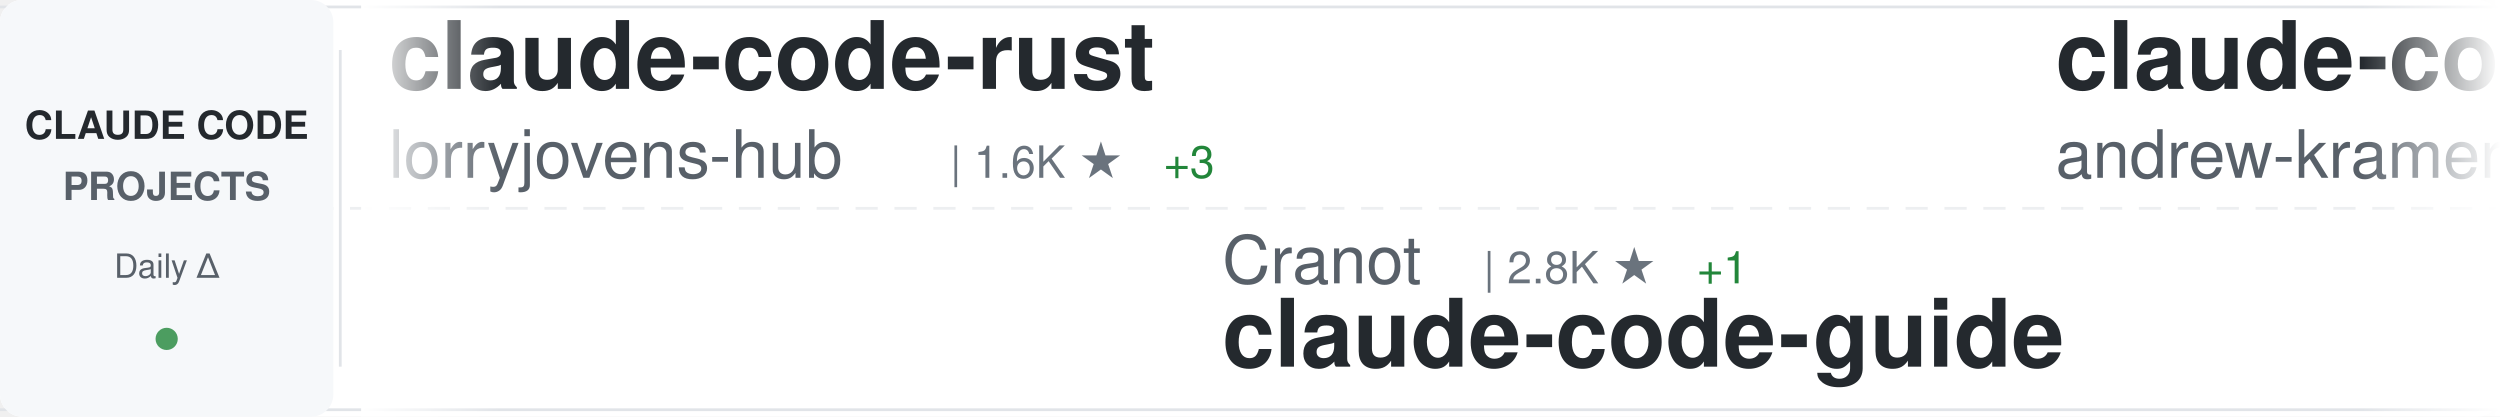
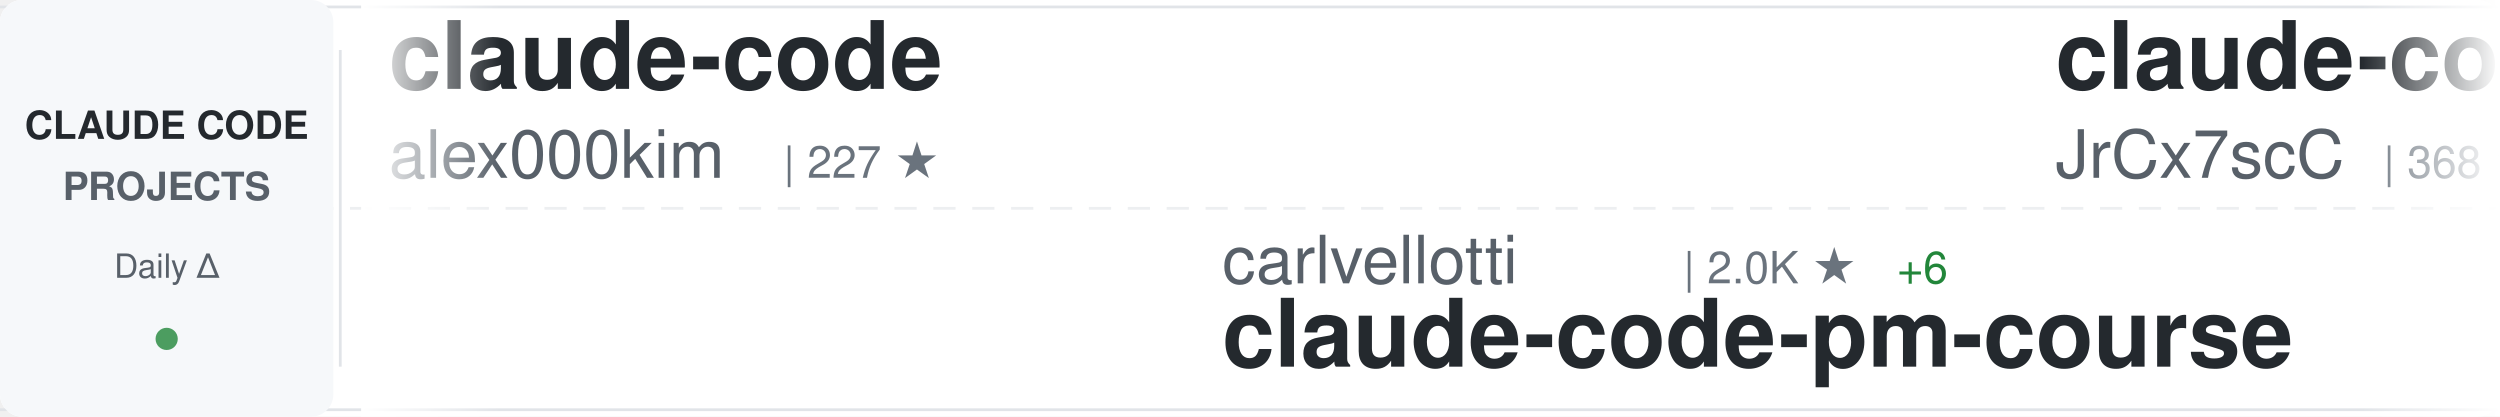
<svg xmlns="http://www.w3.org/2000/svg" width="900" height="150">
  <defs>
    <linearGradient id="awesomeLeftFade" x1="0%" y1="0%" x2="100%" y2="0%">
      <stop offset="0%" style="stop-color:#ffffff;stop-opacity:1" />
      <stop offset="100%" style="stop-color:#ffffff;stop-opacity:0" />
    </linearGradient>
    <linearGradient id="awesomeRightFade" x1="0%" y1="0%" x2="100%" y2="0%">
      <stop offset="0%" style="stop-color:#ffffff;stop-opacity:0" />
      <stop offset="100%" style="stop-color:#ffffff;stop-opacity:1" />
    </linearGradient>
  </defs>
  <rect width="900" height="150" fill="#ffffff" rx="8" />
  <rect x="0" y="2" width="900" height="1" fill="#e1e4e8" />
  <rect x="0" y="147" width="900" height="1" fill="#e1e4e8" />
  <line x1="0" y1="75" x2="900" y2="75" stroke="#e1e4e8" stroke-width="1" stroke-dasharray="8 6" opacity="0.6" />
  <rect x="0" y="0" width="120" height="150" fill="#f6f8fa" rx="8" />
  <text x="60" y="50" font-family="-apple-system, BlinkMacSystemFont, 'Segoe UI', Helvetica, Arial, sans-serif" font-size="14" font-weight="600" fill="#24292e" text-anchor="middle">CLAUDE CODE</text>
  <text x="60" y="72" font-family="-apple-system, BlinkMacSystemFont, 'Segoe UI', Helvetica, Arial, sans-serif" font-size="14" font-weight="600" fill="#586069" text-anchor="middle">PROJECTS</text>
  <text x="60" y="100" font-family="-apple-system, BlinkMacSystemFont, 'Segoe UI', Helvetica, Arial, sans-serif" font-size="12" font-weight="500" fill="#586069" text-anchor="middle">Daily Δ</text>
  <circle cx="60" cy="122" r="4" fill="#22863a" opacity="0.8" />
  <rect x="122" y="18" width="1" height="114" fill="#e1e4e8" />
  <clipPath id="awesomeTickerClip">
    <rect x="130" y="0" width="770" height="150" />
  </clipPath>
  <g clip-path="url(#awesomeTickerClip)">
    <g id="awesomeTickerItems">
      <animateTransform attributeName="transform" attributeType="XML" type="translate" from="0 0" to="-3000 0" dur="54s" repeatCount="indefinite" />
      <g transform="translate(0, 0)">
-         <text x="140" y="32" font-family="-apple-system, BlinkMacSystemFont, 'Segoe UI', Helvetica, Arial, sans-serif" font-size="34" font-weight="600" fill="#24292e">claude-code-rust</text>
-         <text x="140" y="64" font-family="-apple-system, BlinkMacSystemFont, 'Segoe UI', Helvetica, Arial, sans-serif" font-size="24" font-weight="400" fill="#586069">lorryjovens-hub</text>
-         <text x="342" y="64" font-family="-apple-system, BlinkMacSystemFont, 'Segoe UI', Helvetica, Arial, sans-serif" font-size="16" font-weight="500" fill="#6a737d">| 1.6K ★</text>
-         <text x="419" y="64" font-family="-apple-system, BlinkMacSystemFont, 'Segoe UI', Helvetica, Arial, sans-serif" font-size="16" font-weight="500" fill="#22863a"> +3</text>
+         <text x="140" y="32" font-family="-apple-system, BlinkMacSystemFont, 'Segoe UI', Helvetica, Arial, sans-serif" font-size="34" font-weight="600" fill="#24292e">claude-code</text>
+         <text x="140" y="64" font-family="-apple-system, BlinkMacSystemFont, 'Segoe UI', Helvetica, Arial, sans-serif" font-size="24" font-weight="400" fill="#586069">alex000kim</text>
+         <text x="282" y="64" font-family="-apple-system, BlinkMacSystemFont, 'Segoe UI', Helvetica, Arial, sans-serif" font-size="16" font-weight="500" fill="#6a737d">| 227 ★</text>
      </g>
      <g transform="translate(300, 0)">
-         <text x="140" y="102" font-family="-apple-system, BlinkMacSystemFont, 'Segoe UI', Helvetica, Arial, sans-serif" font-size="24" font-weight="400" fill="#586069">Cranot</text>
-         <text x="234" y="102" font-family="-apple-system, BlinkMacSystemFont, 'Segoe UI', Helvetica, Arial, sans-serif" font-size="16" font-weight="500" fill="#6a737d">| 2.8K ★</text>
-         <text x="311" y="102" font-family="-apple-system, BlinkMacSystemFont, 'Segoe UI', Helvetica, Arial, sans-serif" font-size="16" font-weight="500" fill="#22863a"> +1</text>
-         <text x="140" y="132" font-family="-apple-system, BlinkMacSystemFont, 'Segoe UI', Helvetica, Arial, sans-serif" font-size="34" font-weight="600" fill="#24292e">claude-code-guide</text>
+         <text x="140" y="102" font-family="-apple-system, BlinkMacSystemFont, 'Segoe UI', Helvetica, Arial, sans-serif" font-size="24" font-weight="400" fill="#586069">carlvellotti</text>
+         <text x="306" y="102" font-family="-apple-system, BlinkMacSystemFont, 'Segoe UI', Helvetica, Arial, sans-serif" font-size="16" font-weight="500" fill="#6a737d">| 2.0K ★</text>
+         <text x="383" y="102" font-family="-apple-system, BlinkMacSystemFont, 'Segoe UI', Helvetica, Arial, sans-serif" font-size="16" font-weight="500" fill="#22863a"> +6</text>
+         <text x="140" y="132" font-family="-apple-system, BlinkMacSystemFont, 'Segoe UI', Helvetica, Arial, sans-serif" font-size="34" font-weight="600" fill="#24292e">claude-code-pm-course</text>
      </g>
      <g transform="translate(600, 0)">
-         <text x="140" y="32" font-family="-apple-system, BlinkMacSystemFont, 'Segoe UI', Helvetica, Arial, sans-serif" font-size="34" font-weight="600" fill="#24292e">claude-code-source-build</text>
-         <text x="140" y="64" font-family="-apple-system, BlinkMacSystemFont, 'Segoe UI', Helvetica, Arial, sans-serif" font-size="24" font-weight="400" fill="#586069">andrew-kramer-inno</text>
-         <text x="378" y="64" font-family="-apple-system, BlinkMacSystemFont, 'Segoe UI', Helvetica, Arial, sans-serif" font-size="16" font-weight="500" fill="#6a737d">| 590 ★</text>
-         <text x="446" y="64" font-family="-apple-system, BlinkMacSystemFont, 'Segoe UI', Helvetica, Arial, sans-serif" font-size="16" font-weight="500" fill="#22863a"> +1</text>
+         <text x="140" y="32" font-family="-apple-system, BlinkMacSystemFont, 'Segoe UI', Helvetica, Arial, sans-serif" font-size="34" font-weight="600" fill="#24292e">claude-code-source</text>
+         <text x="140" y="64" font-family="-apple-system, BlinkMacSystemFont, 'Segoe UI', Helvetica, Arial, sans-serif" font-size="24" font-weight="400" fill="#586069">JrCx7scC</text>
+         <text x="258" y="64" font-family="-apple-system, BlinkMacSystemFont, 'Segoe UI', Helvetica, Arial, sans-serif" font-size="16" font-weight="500" fill="#6a737d">| 368 ★</text>
      </g>
      <g transform="translate(900, 0)">
-         <text x="140" y="102" font-family="-apple-system, BlinkMacSystemFont, 'Segoe UI', Helvetica, Arial, sans-serif" font-size="24" font-weight="400" fill="#586069">zebbern</text>
-         <text x="246" y="102" font-family="-apple-system, BlinkMacSystemFont, 'Segoe UI', Helvetica, Arial, sans-serif" font-size="16" font-weight="500" fill="#6a737d">| 4.2K ★</text>
-         <text x="323" y="102" font-family="-apple-system, BlinkMacSystemFont, 'Segoe UI', Helvetica, Arial, sans-serif" font-size="16" font-weight="500" fill="#22863a"> +5</text>
-         <text x="140" y="132" font-family="-apple-system, BlinkMacSystemFont, 'Segoe UI', Helvetica, Arial, sans-serif" font-size="34" font-weight="600" fill="#24292e">claude-code-guide</text>
+         <text x="140" y="102" font-family="-apple-system, BlinkMacSystemFont, 'Segoe UI', Helvetica, Arial, sans-serif" font-size="24" font-weight="400" fill="#586069">shanraisshan</text>
+         <text x="306" y="102" font-family="-apple-system, BlinkMacSystemFont, 'Segoe UI', Helvetica, Arial, sans-serif" font-size="16" font-weight="500" fill="#6a737d">| 54.9K ★</text>
+         <text x="392" y="102" font-family="-apple-system, BlinkMacSystemFont, 'Segoe UI', Helvetica, Arial, sans-serif" font-size="16" font-weight="500" fill="#22863a"> +185</text>
+         <text x="140" y="132" font-family="-apple-system, BlinkMacSystemFont, 'Segoe UI', Helvetica, Arial, sans-serif" font-size="34" font-weight="600" fill="#24292e">claude-code-best-practic...</text>
      </g>
      <g transform="translate(1200, 0)">
-         <text x="140" y="32" font-family="-apple-system, BlinkMacSystemFont, 'Segoe UI', Helvetica, Arial, sans-serif" font-size="34" font-weight="600" fill="#24292e">how-claude-code-works</text>
-         <text x="140" y="64" font-family="-apple-system, BlinkMacSystemFont, 'Segoe UI', Helvetica, Arial, sans-serif" font-size="24" font-weight="400" fill="#586069">Windy3f3f3f3f</text>
-         <text x="318" y="64" font-family="-apple-system, BlinkMacSystemFont, 'Segoe UI', Helvetica, Arial, sans-serif" font-size="16" font-weight="500" fill="#6a737d">| 2.5K ★</text>
-         <text x="395" y="64" font-family="-apple-system, BlinkMacSystemFont, 'Segoe UI', Helvetica, Arial, sans-serif" font-size="16" font-weight="500" fill="#22863a"> +20</text>
+         <text x="140" y="32" font-family="-apple-system, BlinkMacSystemFont, 'Segoe UI', Helvetica, Arial, sans-serif" font-size="34" font-weight="600" fill="#24292e">claude-code-source</text>
+         <text x="140" y="64" font-family="-apple-system, BlinkMacSystemFont, 'Segoe UI', Helvetica, Arial, sans-serif" font-size="24" font-weight="400" fill="#586069">hangsman</text>
+         <text x="258" y="64" font-family="-apple-system, BlinkMacSystemFont, 'Segoe UI', Helvetica, Arial, sans-serif" font-size="16" font-weight="500" fill="#6a737d">| 780 ★</text>
      </g>
      <g transform="translate(1500, 0)">
-         <text x="140" y="102" font-family="-apple-system, BlinkMacSystemFont, 'Segoe UI', Helvetica, Arial, sans-serif" font-size="24" font-weight="400" fill="#586069">ChrisWiles</text>
-         <text x="282" y="102" font-family="-apple-system, BlinkMacSystemFont, 'Segoe UI', Helvetica, Arial, sans-serif" font-size="16" font-weight="500" fill="#6a737d">| 5.9K ★</text>
-         <text x="359" y="102" font-family="-apple-system, BlinkMacSystemFont, 'Segoe UI', Helvetica, Arial, sans-serif" font-size="16" font-weight="500" fill="#22863a"> +2</text>
-         <text x="140" y="132" font-family="-apple-system, BlinkMacSystemFont, 'Segoe UI', Helvetica, Arial, sans-serif" font-size="34" font-weight="600" fill="#24292e">claude-code-showcase</text>
+         <text x="140" y="102" font-family="-apple-system, BlinkMacSystemFont, 'Segoe UI', Helvetica, Arial, sans-serif" font-size="24" font-weight="400" fill="#586069">luyao618</text>
+         <text x="258" y="102" font-family="-apple-system, BlinkMacSystemFont, 'Segoe UI', Helvetica, Arial, sans-serif" font-size="16" font-weight="500" fill="#6a737d">| 1.4K ★</text>
+         <text x="335" y="102" font-family="-apple-system, BlinkMacSystemFont, 'Segoe UI', Helvetica, Arial, sans-serif" font-size="16" font-weight="500" fill="#22863a"> +1</text>
+         <text x="140" y="132" font-family="-apple-system, BlinkMacSystemFont, 'Segoe UI', Helvetica, Arial, sans-serif" font-size="34" font-weight="600" fill="#24292e">Claude-Code-Source-Study</text>
      </g>
      <g transform="translate(1800, 0)">
-         <text x="140" y="32" font-family="-apple-system, BlinkMacSystemFont, 'Segoe UI', Helvetica, Arial, sans-serif" font-size="34" font-weight="600" fill="#24292e">claude-code</text>
-         <text x="140" y="64" font-family="-apple-system, BlinkMacSystemFont, 'Segoe UI', Helvetica, Arial, sans-serif" font-size="24" font-weight="400" fill="#586069">Tinkeringg-Lab</text>
-         <text x="330" y="64" font-family="-apple-system, BlinkMacSystemFont, 'Segoe UI', Helvetica, Arial, sans-serif" font-size="16" font-weight="500" fill="#6a737d">| 205 ★</text>
+         <text x="140" y="32" font-family="-apple-system, BlinkMacSystemFont, 'Segoe UI', Helvetica, Arial, sans-serif" font-size="34" font-weight="600" fill="#24292e">claude-code-action</text>
+         <text x="140" y="64" font-family="-apple-system, BlinkMacSystemFont, 'Segoe UI', Helvetica, Arial, sans-serif" font-size="24" font-weight="400" fill="#586069">anthropics</text>
+         <text x="282" y="64" font-family="-apple-system, BlinkMacSystemFont, 'Segoe UI', Helvetica, Arial, sans-serif" font-size="16" font-weight="500" fill="#6a737d">| 7.7K ★</text>
+         <text x="359" y="64" font-family="-apple-system, BlinkMacSystemFont, 'Segoe UI', Helvetica, Arial, sans-serif" font-size="16" font-weight="500" fill="#22863a"> +15</text>
      </g>
      <g transform="translate(2100, 0)">
-         <text x="140" y="102" font-family="-apple-system, BlinkMacSystemFont, 'Segoe UI', Helvetica, Arial, sans-serif" font-size="24" font-weight="400" fill="#586069">KPR111</text>
-         <text x="234" y="102" font-family="-apple-system, BlinkMacSystemFont, 'Segoe UI', Helvetica, Arial, sans-serif" font-size="16" font-weight="500" fill="#6a737d">| 17 ★</text>
-         <text x="140" y="132" font-family="-apple-system, BlinkMacSystemFont, 'Segoe UI', Helvetica, Arial, sans-serif" font-size="34" font-weight="600" fill="#24292e">Claude-Code</text>
+         <text x="140" y="102" font-family="-apple-system, BlinkMacSystemFont, 'Segoe UI', Helvetica, Arial, sans-serif" font-size="24" font-weight="400" fill="#586069">ponponon</text>
+         <text x="258" y="102" font-family="-apple-system, BlinkMacSystemFont, 'Segoe UI', Helvetica, Arial, sans-serif" font-size="16" font-weight="500" fill="#6a737d">| 2.2K ★</text>
+         <text x="335" y="102" font-family="-apple-system, BlinkMacSystemFont, 'Segoe UI', Helvetica, Arial, sans-serif" font-size="16" font-weight="500" fill="#22863a"> +4</text>
+         <text x="140" y="132" font-family="-apple-system, BlinkMacSystemFont, 'Segoe UI', Helvetica, Arial, sans-serif" font-size="34" font-weight="600" fill="#24292e">claude_code_src</text>
      </g>
      <g transform="translate(2400, 0)">
-         <text x="140" y="32" font-family="-apple-system, BlinkMacSystemFont, 'Segoe UI', Helvetica, Arial, sans-serif" font-size="34" font-weight="600" fill="#24292e">awesome-claude-code-suba...</text>
-         <text x="140" y="64" font-family="-apple-system, BlinkMacSystemFont, 'Segoe UI', Helvetica, Arial, sans-serif" font-size="24" font-weight="400" fill="#586069">VoltAgent</text>
-         <text x="270" y="64" font-family="-apple-system, BlinkMacSystemFont, 'Segoe UI', Helvetica, Arial, sans-serif" font-size="16" font-weight="500" fill="#6a737d">| 20.5K ★</text>
-         <text x="356" y="64" font-family="-apple-system, BlinkMacSystemFont, 'Segoe UI', Helvetica, Arial, sans-serif" font-size="16" font-weight="500" fill="#22863a"> +69</text>
+         <text x="140" y="32" font-family="-apple-system, BlinkMacSystemFont, 'Segoe UI', Helvetica, Arial, sans-serif" font-size="34" font-weight="600" fill="#24292e">agents</text>
+         <text x="140" y="64" font-family="-apple-system, BlinkMacSystemFont, 'Segoe UI', Helvetica, Arial, sans-serif" font-size="24" font-weight="400" fill="#586069">wshobson</text>
+         <text x="258" y="64" font-family="-apple-system, BlinkMacSystemFont, 'Segoe UI', Helvetica, Arial, sans-serif" font-size="16" font-weight="500" fill="#6a737d">| 36.0K ★</text>
+         <text x="344" y="64" font-family="-apple-system, BlinkMacSystemFont, 'Segoe UI', Helvetica, Arial, sans-serif" font-size="16" font-weight="500" fill="#22863a"> +68</text>
      </g>
      <g transform="translate(2700, 0)">
-         <text x="140" y="102" font-family="-apple-system, BlinkMacSystemFont, 'Segoe UI', Helvetica, Arial, sans-serif" font-size="24" font-weight="400" fill="#586069">ghuntley</text>
-         <text x="258" y="102" font-family="-apple-system, BlinkMacSystemFont, 'Segoe UI', Helvetica, Arial, sans-serif" font-size="16" font-weight="500" fill="#6a737d">| 978 ★</text>
-         <text x="140" y="132" font-family="-apple-system, BlinkMacSystemFont, 'Segoe UI', Helvetica, Arial, sans-serif" font-size="34" font-weight="600" fill="#24292e">claude-code-source-code-...</text>
+         <text x="140" y="102" font-family="-apple-system, BlinkMacSystemFont, 'Segoe UI', Helvetica, Arial, sans-serif" font-size="24" font-weight="400" fill="#586069">Hyper66666</text>
+         <text x="282" y="102" font-family="-apple-system, BlinkMacSystemFont, 'Segoe UI', Helvetica, Arial, sans-serif" font-size="16" font-weight="500" fill="#6a737d">| 215 ★</text>
+         <text x="350" y="102" font-family="-apple-system, BlinkMacSystemFont, 'Segoe UI', Helvetica, Arial, sans-serif" font-size="16" font-weight="500" fill="#22863a"> +1</text>
+         <text x="140" y="132" font-family="-apple-system, BlinkMacSystemFont, 'Segoe UI', Helvetica, Arial, sans-serif" font-size="34" font-weight="600" fill="#24292e">claude-code-sourcemap</text>
      </g>
      <g transform="translate(3000, 0)">
-         <text x="140" y="32" font-family="-apple-system, BlinkMacSystemFont, 'Segoe UI', Helvetica, Arial, sans-serif" font-size="34" font-weight="600" fill="#24292e">claude-code-rust</text>
-         <text x="140" y="64" font-family="-apple-system, BlinkMacSystemFont, 'Segoe UI', Helvetica, Arial, sans-serif" font-size="24" font-weight="400" fill="#586069">lorryjovens-hub</text>
-         <text x="342" y="64" font-family="-apple-system, BlinkMacSystemFont, 'Segoe UI', Helvetica, Arial, sans-serif" font-size="16" font-weight="500" fill="#6a737d">| 1.6K ★</text>
-         <text x="419" y="64" font-family="-apple-system, BlinkMacSystemFont, 'Segoe UI', Helvetica, Arial, sans-serif" font-size="16" font-weight="500" fill="#22863a"> +3</text>
+         <text x="140" y="32" font-family="-apple-system, BlinkMacSystemFont, 'Segoe UI', Helvetica, Arial, sans-serif" font-size="34" font-weight="600" fill="#24292e">claude-code</text>
+         <text x="140" y="64" font-family="-apple-system, BlinkMacSystemFont, 'Segoe UI', Helvetica, Arial, sans-serif" font-size="24" font-weight="400" fill="#586069">alex000kim</text>
+         <text x="282" y="64" font-family="-apple-system, BlinkMacSystemFont, 'Segoe UI', Helvetica, Arial, sans-serif" font-size="16" font-weight="500" fill="#6a737d">| 227 ★</text>
      </g>
      <g transform="translate(3300, 0)">
-         <text x="140" y="102" font-family="-apple-system, BlinkMacSystemFont, 'Segoe UI', Helvetica, Arial, sans-serif" font-size="24" font-weight="400" fill="#586069">Cranot</text>
-         <text x="234" y="102" font-family="-apple-system, BlinkMacSystemFont, 'Segoe UI', Helvetica, Arial, sans-serif" font-size="16" font-weight="500" fill="#6a737d">| 2.8K ★</text>
-         <text x="311" y="102" font-family="-apple-system, BlinkMacSystemFont, 'Segoe UI', Helvetica, Arial, sans-serif" font-size="16" font-weight="500" fill="#22863a"> +1</text>
-         <text x="140" y="132" font-family="-apple-system, BlinkMacSystemFont, 'Segoe UI', Helvetica, Arial, sans-serif" font-size="34" font-weight="600" fill="#24292e">claude-code-guide</text>
+         <text x="140" y="102" font-family="-apple-system, BlinkMacSystemFont, 'Segoe UI', Helvetica, Arial, sans-serif" font-size="24" font-weight="400" fill="#586069">carlvellotti</text>
+         <text x="306" y="102" font-family="-apple-system, BlinkMacSystemFont, 'Segoe UI', Helvetica, Arial, sans-serif" font-size="16" font-weight="500" fill="#6a737d">| 2.0K ★</text>
+         <text x="383" y="102" font-family="-apple-system, BlinkMacSystemFont, 'Segoe UI', Helvetica, Arial, sans-serif" font-size="16" font-weight="500" fill="#22863a"> +6</text>
+         <text x="140" y="132" font-family="-apple-system, BlinkMacSystemFont, 'Segoe UI', Helvetica, Arial, sans-serif" font-size="34" font-weight="600" fill="#24292e">claude-code-pm-course</text>
      </g>
      <g transform="translate(3600, 0)">
-         <text x="140" y="32" font-family="-apple-system, BlinkMacSystemFont, 'Segoe UI', Helvetica, Arial, sans-serif" font-size="34" font-weight="600" fill="#24292e">claude-code-source-build</text>
-         <text x="140" y="64" font-family="-apple-system, BlinkMacSystemFont, 'Segoe UI', Helvetica, Arial, sans-serif" font-size="24" font-weight="400" fill="#586069">andrew-kramer-inno</text>
-         <text x="378" y="64" font-family="-apple-system, BlinkMacSystemFont, 'Segoe UI', Helvetica, Arial, sans-serif" font-size="16" font-weight="500" fill="#6a737d">| 590 ★</text>
-         <text x="446" y="64" font-family="-apple-system, BlinkMacSystemFont, 'Segoe UI', Helvetica, Arial, sans-serif" font-size="16" font-weight="500" fill="#22863a"> +1</text>
+         <text x="140" y="32" font-family="-apple-system, BlinkMacSystemFont, 'Segoe UI', Helvetica, Arial, sans-serif" font-size="34" font-weight="600" fill="#24292e">claude-code-source</text>
+         <text x="140" y="64" font-family="-apple-system, BlinkMacSystemFont, 'Segoe UI', Helvetica, Arial, sans-serif" font-size="24" font-weight="400" fill="#586069">JrCx7scC</text>
+         <text x="258" y="64" font-family="-apple-system, BlinkMacSystemFont, 'Segoe UI', Helvetica, Arial, sans-serif" font-size="16" font-weight="500" fill="#6a737d">| 368 ★</text>
      </g>
      <g transform="translate(3900, 0)">
-         <text x="140" y="102" font-family="-apple-system, BlinkMacSystemFont, 'Segoe UI', Helvetica, Arial, sans-serif" font-size="24" font-weight="400" fill="#586069">zebbern</text>
-         <text x="246" y="102" font-family="-apple-system, BlinkMacSystemFont, 'Segoe UI', Helvetica, Arial, sans-serif" font-size="16" font-weight="500" fill="#6a737d">| 4.2K ★</text>
-         <text x="323" y="102" font-family="-apple-system, BlinkMacSystemFont, 'Segoe UI', Helvetica, Arial, sans-serif" font-size="16" font-weight="500" fill="#22863a"> +5</text>
-         <text x="140" y="132" font-family="-apple-system, BlinkMacSystemFont, 'Segoe UI', Helvetica, Arial, sans-serif" font-size="34" font-weight="600" fill="#24292e">claude-code-guide</text>
+         <text x="140" y="102" font-family="-apple-system, BlinkMacSystemFont, 'Segoe UI', Helvetica, Arial, sans-serif" font-size="24" font-weight="400" fill="#586069">shanraisshan</text>
+         <text x="306" y="102" font-family="-apple-system, BlinkMacSystemFont, 'Segoe UI', Helvetica, Arial, sans-serif" font-size="16" font-weight="500" fill="#6a737d">| 54.9K ★</text>
+         <text x="392" y="102" font-family="-apple-system, BlinkMacSystemFont, 'Segoe UI', Helvetica, Arial, sans-serif" font-size="16" font-weight="500" fill="#22863a"> +185</text>
+         <text x="140" y="132" font-family="-apple-system, BlinkMacSystemFont, 'Segoe UI', Helvetica, Arial, sans-serif" font-size="34" font-weight="600" fill="#24292e">claude-code-best-practic...</text>
      </g>
    </g>
  </g>
  <rect x="130" y="0" width="50" height="150" fill="url(#awesomeLeftFade)" />
  <rect x="850" y="0" width="50" height="150" fill="url(#awesomeRightFade)" />
</svg>
